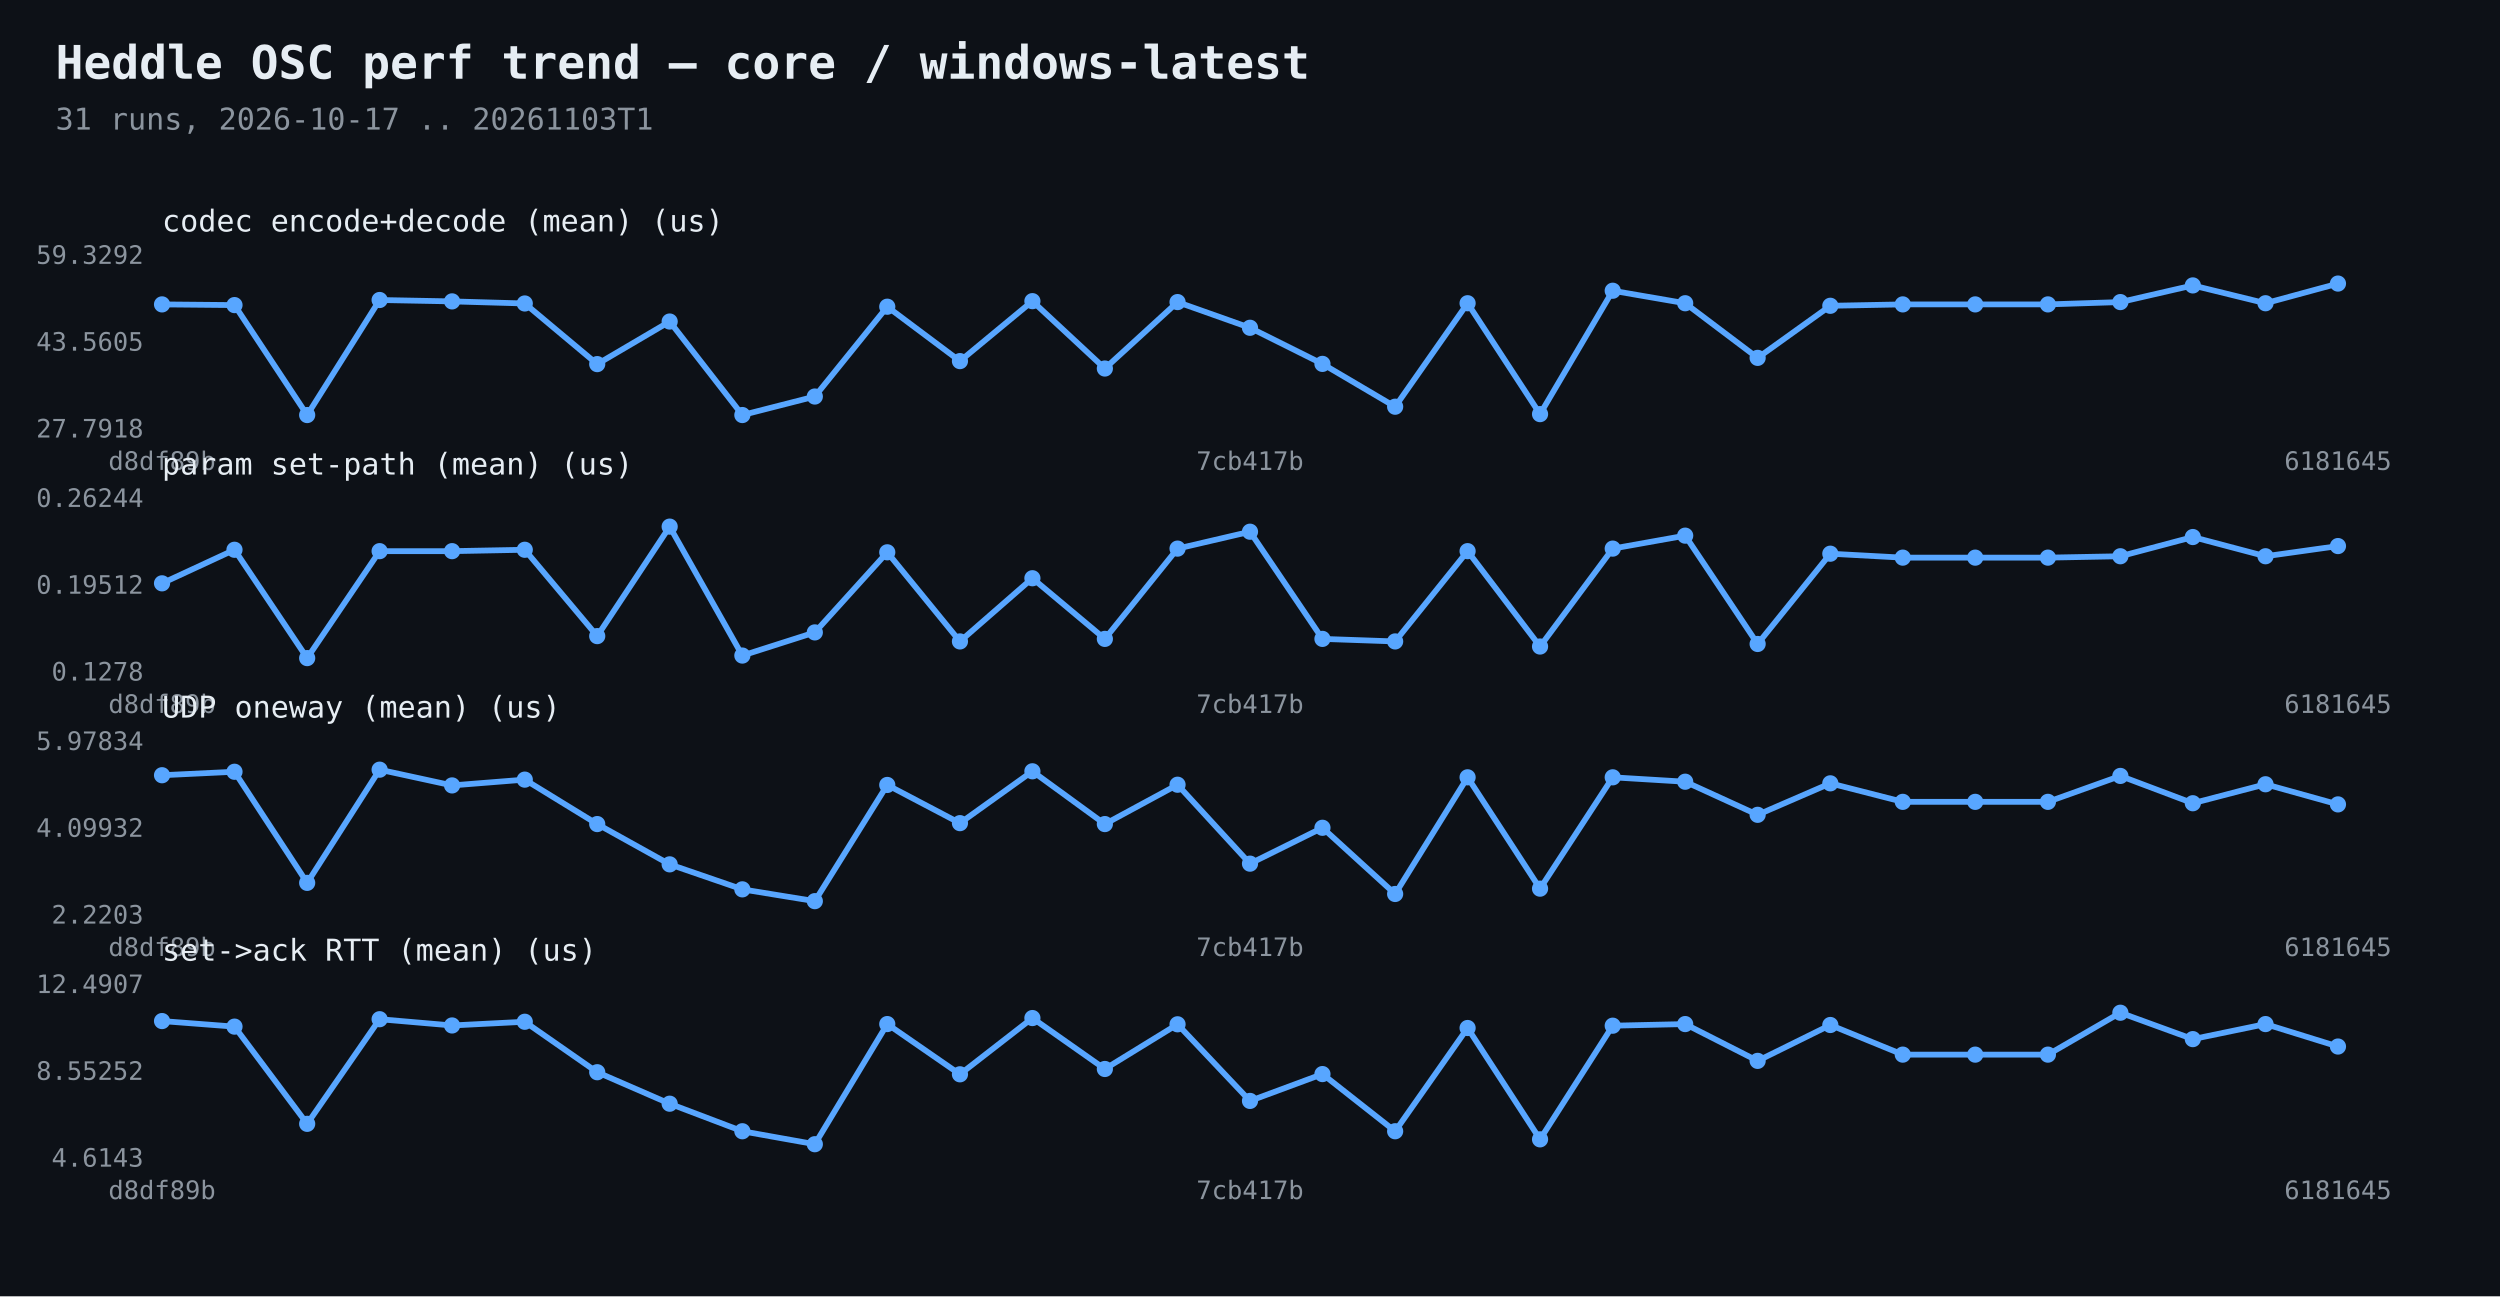
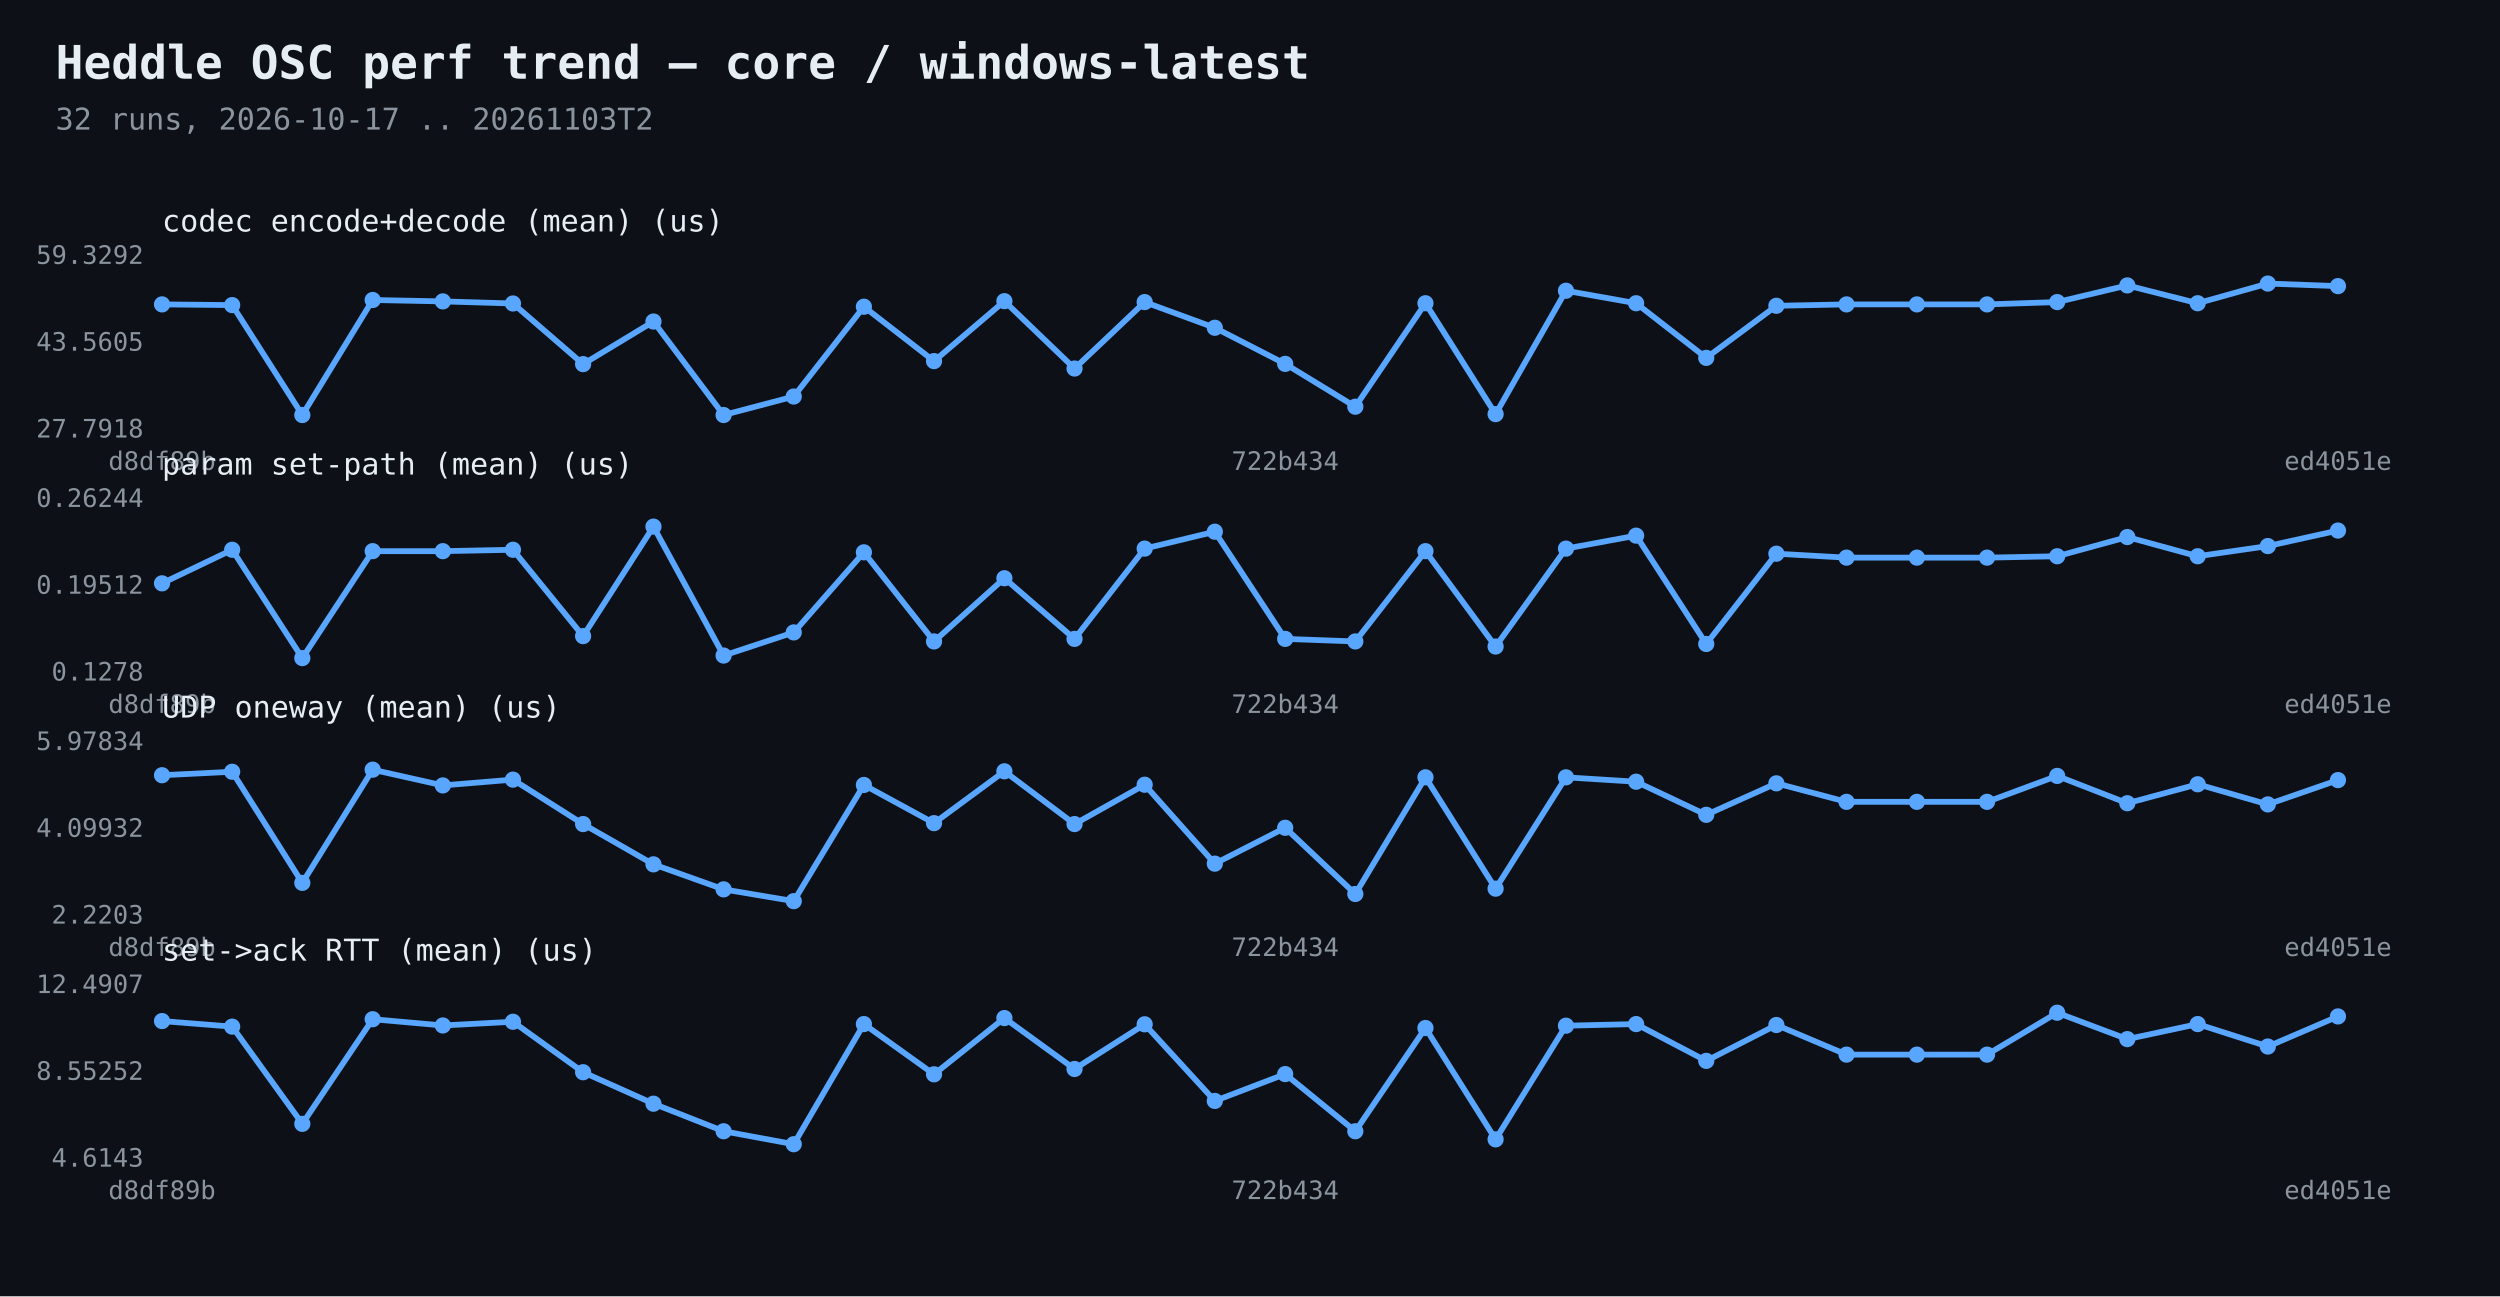
<svg xmlns="http://www.w3.org/2000/svg" width="1080" height="560" viewBox="0 0 1080 560">
  <rect width="1080" height="560" fill="#0d1117" />
  <text x="24" y="34" fill="#e6edf3" font-family="Consolas,monospace" font-size="20" font-weight="bold">Heddle OSC perf trend — core / windows-latest</text>
-   <text x="24" y="56" fill="#8b949e" font-family="Consolas,monospace" font-size="13">31 runs, 2026-10-17 .. 20261103T1</text>
-   <polyline points="70.0,131.5 101.3,131.8 132.7,179.3 164.0,129.6 195.3,130.2 226.7,131.1 258.0,157.3 289.3,138.9 320.7,179.3 352.0,171.3 383.3,132.5 414.7,156.0 446.0,130.1 477.3,159.2 508.7,130.5 540.0,141.6 571.3,157.2 602.7,175.7 634.0,131.0 665.3,178.9 696.7,125.6 728.0,131.0 759.3,154.6 790.7,132.1 822.0,131.5 853.3,131.5 884.7,131.5 916.0,130.5 947.3,123.3 978.7,131.0 1010.0,122.5" fill="none" stroke="#58a6ff" stroke-width="2.5" />
+   <text x="24" y="56" fill="#8b949e" font-family="Consolas,monospace" font-size="13">32 runs, 2026-10-17 .. 20261103T2</text>
+   <polyline points="70.0,131.5 100.3,131.8 130.6,179.3 161.0,129.6 191.3,130.2 221.6,131.1 251.9,157.3 282.3,138.9 312.6,179.3 342.9,171.3 373.2,132.5 403.5,156.0 433.9,130.1 464.2,159.2 494.5,130.5 524.8,141.6 555.2,157.2 585.5,175.7 615.8,131.0 646.1,178.9 676.5,125.6 706.8,131.0 737.1,154.6 767.4,132.1 797.7,131.5 828.1,131.5 858.4,131.5 888.7,130.5 919.0,123.3 949.4,131.0 979.7,122.5 1010.0,123.6" fill="none" stroke="#58a6ff" stroke-width="2.5" />
  <circle cx="70.0" cy="131.5" r="3.5" fill="#58a6ff" />
-   <circle cx="101.3" cy="131.8" r="3.5" fill="#58a6ff" />
-   <circle cx="132.7" cy="179.3" r="3.5" fill="#58a6ff" />
-   <circle cx="164.0" cy="129.6" r="3.5" fill="#58a6ff" />
-   <circle cx="195.3" cy="130.2" r="3.5" fill="#58a6ff" />
-   <circle cx="226.7" cy="131.1" r="3.5" fill="#58a6ff" />
-   <circle cx="258.0" cy="157.3" r="3.5" fill="#58a6ff" />
-   <circle cx="289.3" cy="138.9" r="3.5" fill="#58a6ff" />
-   <circle cx="320.7" cy="179.3" r="3.5" fill="#58a6ff" />
-   <circle cx="352.0" cy="171.3" r="3.5" fill="#58a6ff" />
-   <circle cx="383.3" cy="132.5" r="3.5" fill="#58a6ff" />
-   <circle cx="414.7" cy="156.0" r="3.5" fill="#58a6ff" />
-   <circle cx="446.0" cy="130.1" r="3.5" fill="#58a6ff" />
-   <circle cx="477.3" cy="159.2" r="3.5" fill="#58a6ff" />
-   <circle cx="508.7" cy="130.5" r="3.5" fill="#58a6ff" />
-   <circle cx="540.0" cy="141.6" r="3.5" fill="#58a6ff" />
-   <circle cx="571.3" cy="157.2" r="3.5" fill="#58a6ff" />
-   <circle cx="602.7" cy="175.7" r="3.5" fill="#58a6ff" />
-   <circle cx="634.0" cy="131.0" r="3.5" fill="#58a6ff" />
-   <circle cx="665.3" cy="178.9" r="3.5" fill="#58a6ff" />
-   <circle cx="696.7" cy="125.6" r="3.5" fill="#58a6ff" />
-   <circle cx="728.0" cy="131.0" r="3.5" fill="#58a6ff" />
-   <circle cx="759.3" cy="154.6" r="3.5" fill="#58a6ff" />
-   <circle cx="790.7" cy="132.1" r="3.5" fill="#58a6ff" />
-   <circle cx="822.0" cy="131.5" r="3.5" fill="#58a6ff" />
-   <circle cx="853.3" cy="131.5" r="3.5" fill="#58a6ff" />
-   <circle cx="884.7" cy="131.5" r="3.5" fill="#58a6ff" />
-   <circle cx="916.0" cy="130.5" r="3.5" fill="#58a6ff" />
-   <circle cx="947.3" cy="123.3" r="3.5" fill="#58a6ff" />
-   <circle cx="978.7" cy="131.0" r="3.5" fill="#58a6ff" />
-   <circle cx="1010.0" cy="122.5" r="3.5" fill="#58a6ff" />
+   <circle cx="100.3" cy="131.8" r="3.5" fill="#58a6ff" />
+   <circle cx="130.6" cy="179.3" r="3.5" fill="#58a6ff" />
+   <circle cx="161.0" cy="129.6" r="3.5" fill="#58a6ff" />
+   <circle cx="191.3" cy="130.2" r="3.5" fill="#58a6ff" />
+   <circle cx="221.6" cy="131.1" r="3.5" fill="#58a6ff" />
+   <circle cx="251.9" cy="157.3" r="3.5" fill="#58a6ff" />
+   <circle cx="282.3" cy="138.9" r="3.5" fill="#58a6ff" />
+   <circle cx="312.6" cy="179.3" r="3.5" fill="#58a6ff" />
+   <circle cx="342.9" cy="171.3" r="3.5" fill="#58a6ff" />
+   <circle cx="373.2" cy="132.5" r="3.5" fill="#58a6ff" />
+   <circle cx="403.5" cy="156.0" r="3.5" fill="#58a6ff" />
+   <circle cx="433.9" cy="130.1" r="3.5" fill="#58a6ff" />
+   <circle cx="464.2" cy="159.2" r="3.5" fill="#58a6ff" />
+   <circle cx="494.5" cy="130.5" r="3.5" fill="#58a6ff" />
+   <circle cx="524.8" cy="141.6" r="3.5" fill="#58a6ff" />
+   <circle cx="555.2" cy="157.2" r="3.5" fill="#58a6ff" />
+   <circle cx="585.5" cy="175.7" r="3.5" fill="#58a6ff" />
+   <circle cx="615.8" cy="131.0" r="3.5" fill="#58a6ff" />
+   <circle cx="646.1" cy="178.9" r="3.5" fill="#58a6ff" />
+   <circle cx="676.5" cy="125.6" r="3.5" fill="#58a6ff" />
+   <circle cx="706.8" cy="131.0" r="3.5" fill="#58a6ff" />
+   <circle cx="737.1" cy="154.6" r="3.5" fill="#58a6ff" />
+   <circle cx="767.4" cy="132.1" r="3.5" fill="#58a6ff" />
+   <circle cx="797.7" cy="131.5" r="3.5" fill="#58a6ff" />
+   <circle cx="828.1" cy="131.5" r="3.5" fill="#58a6ff" />
+   <circle cx="858.4" cy="131.5" r="3.5" fill="#58a6ff" />
+   <circle cx="888.7" cy="130.5" r="3.5" fill="#58a6ff" />
+   <circle cx="919.0" cy="123.3" r="3.5" fill="#58a6ff" />
+   <circle cx="949.4" cy="131.0" r="3.5" fill="#58a6ff" />
+   <circle cx="979.7" cy="122.5" r="3.5" fill="#58a6ff" />
+   <circle cx="1010.0" cy="123.6" r="3.5" fill="#58a6ff" />
  <text x="62" y="189.0" fill="#8b949e" font-family="Consolas,monospace" font-size="11" text-anchor="end">27.7918</text>
  <text x="62" y="151.5" fill="#8b949e" font-family="Consolas,monospace" font-size="11" text-anchor="end">43.5605</text>
  <text x="62" y="114.0" fill="#8b949e" font-family="Consolas,monospace" font-size="11" text-anchor="end">59.3292</text>
  <text x="70.0" y="203" fill="#8b949e" font-family="Consolas,monospace" font-size="11" text-anchor="middle">d8df89b</text>
-   <text x="540.0" y="203" fill="#8b949e" font-family="Consolas,monospace" font-size="11" text-anchor="middle">7cb417b</text>
-   <text x="1010.0" y="203" fill="#8b949e" font-family="Consolas,monospace" font-size="11" text-anchor="middle">6181645</text>
+   <text x="555.2" y="203" fill="#8b949e" font-family="Consolas,monospace" font-size="11" text-anchor="middle">722b434</text>
+   <text x="1010.0" y="203" fill="#8b949e" font-family="Consolas,monospace" font-size="11" text-anchor="middle">ed4051e</text>
  <text x="70" y="100" fill="#e6edf3" font-family="Consolas,monospace" font-size="13">codec encode+decode (mean)  (us)</text>
-   <polyline points="70.0,252.0 101.3,237.5 132.7,284.3 164.0,238.1 195.3,238.1 226.7,237.5 258.0,274.8 289.3,227.5 320.7,283.2 352.0,273.2 383.3,238.6 414.7,277.1 446.0,249.8 477.3,276.0 508.7,237.0 540.0,229.7 571.3,276.0 602.7,277.1 634.0,238.1 665.3,279.3 696.7,237.0 728.0,231.4 759.3,278.2 790.7,239.2 822.0,240.9 853.3,240.9 884.7,240.9 916.0,240.3 947.3,232.0 978.7,240.3 1010.0,235.9" fill="none" stroke="#58a6ff" stroke-width="2.5" />
+   <polyline points="70.0,252.0 100.3,237.5 130.6,284.3 161.0,238.1 191.3,238.1 221.6,237.5 251.9,274.8 282.3,227.5 312.6,283.2 342.9,273.2 373.2,238.6 403.5,277.1 433.9,249.8 464.2,276.0 494.5,237.0 524.8,229.7 555.2,276.0 585.5,277.1 615.8,238.1 646.1,279.3 676.5,237.0 706.8,231.4 737.1,278.2 767.4,239.2 797.7,240.9 828.1,240.9 858.4,240.9 888.7,240.3 919.0,232.0 949.4,240.3 979.7,235.9 1010.0,229.2" fill="none" stroke="#58a6ff" stroke-width="2.5" />
  <circle cx="70.0" cy="252.0" r="3.5" fill="#58a6ff" />
-   <circle cx="101.3" cy="237.5" r="3.5" fill="#58a6ff" />
-   <circle cx="132.7" cy="284.3" r="3.5" fill="#58a6ff" />
-   <circle cx="164.0" cy="238.1" r="3.5" fill="#58a6ff" />
-   <circle cx="195.3" cy="238.1" r="3.5" fill="#58a6ff" />
-   <circle cx="226.7" cy="237.5" r="3.5" fill="#58a6ff" />
-   <circle cx="258.0" cy="274.8" r="3.5" fill="#58a6ff" />
-   <circle cx="289.3" cy="227.5" r="3.5" fill="#58a6ff" />
-   <circle cx="320.7" cy="283.2" r="3.5" fill="#58a6ff" />
-   <circle cx="352.0" cy="273.2" r="3.5" fill="#58a6ff" />
-   <circle cx="383.3" cy="238.6" r="3.5" fill="#58a6ff" />
-   <circle cx="414.7" cy="277.1" r="3.5" fill="#58a6ff" />
-   <circle cx="446.0" cy="249.8" r="3.5" fill="#58a6ff" />
-   <circle cx="477.3" cy="276.0" r="3.5" fill="#58a6ff" />
-   <circle cx="508.7" cy="237.0" r="3.5" fill="#58a6ff" />
-   <circle cx="540.0" cy="229.7" r="3.5" fill="#58a6ff" />
-   <circle cx="571.3" cy="276.0" r="3.5" fill="#58a6ff" />
-   <circle cx="602.7" cy="277.1" r="3.5" fill="#58a6ff" />
-   <circle cx="634.0" cy="238.1" r="3.5" fill="#58a6ff" />
-   <circle cx="665.3" cy="279.3" r="3.5" fill="#58a6ff" />
-   <circle cx="696.7" cy="237.0" r="3.5" fill="#58a6ff" />
-   <circle cx="728.0" cy="231.4" r="3.5" fill="#58a6ff" />
-   <circle cx="759.3" cy="278.2" r="3.5" fill="#58a6ff" />
-   <circle cx="790.7" cy="239.2" r="3.5" fill="#58a6ff" />
-   <circle cx="822.0" cy="240.9" r="3.5" fill="#58a6ff" />
-   <circle cx="853.3" cy="240.9" r="3.5" fill="#58a6ff" />
-   <circle cx="884.7" cy="240.9" r="3.5" fill="#58a6ff" />
-   <circle cx="916.0" cy="240.3" r="3.5" fill="#58a6ff" />
-   <circle cx="947.3" cy="232.0" r="3.5" fill="#58a6ff" />
-   <circle cx="978.7" cy="240.3" r="3.5" fill="#58a6ff" />
-   <circle cx="1010.0" cy="235.9" r="3.5" fill="#58a6ff" />
+   <circle cx="100.3" cy="237.5" r="3.5" fill="#58a6ff" />
+   <circle cx="130.6" cy="284.3" r="3.5" fill="#58a6ff" />
+   <circle cx="161.0" cy="238.1" r="3.5" fill="#58a6ff" />
+   <circle cx="191.3" cy="238.1" r="3.5" fill="#58a6ff" />
+   <circle cx="221.6" cy="237.5" r="3.5" fill="#58a6ff" />
+   <circle cx="251.9" cy="274.8" r="3.5" fill="#58a6ff" />
+   <circle cx="282.3" cy="227.5" r="3.5" fill="#58a6ff" />
+   <circle cx="312.6" cy="283.2" r="3.5" fill="#58a6ff" />
+   <circle cx="342.9" cy="273.2" r="3.5" fill="#58a6ff" />
+   <circle cx="373.2" cy="238.6" r="3.5" fill="#58a6ff" />
+   <circle cx="403.5" cy="277.1" r="3.5" fill="#58a6ff" />
+   <circle cx="433.9" cy="249.8" r="3.5" fill="#58a6ff" />
+   <circle cx="464.2" cy="276.0" r="3.5" fill="#58a6ff" />
+   <circle cx="494.5" cy="237.0" r="3.5" fill="#58a6ff" />
+   <circle cx="524.8" cy="229.7" r="3.5" fill="#58a6ff" />
+   <circle cx="555.2" cy="276.0" r="3.5" fill="#58a6ff" />
+   <circle cx="585.5" cy="277.1" r="3.5" fill="#58a6ff" />
+   <circle cx="615.8" cy="238.1" r="3.5" fill="#58a6ff" />
+   <circle cx="646.1" cy="279.3" r="3.5" fill="#58a6ff" />
+   <circle cx="676.5" cy="237.0" r="3.5" fill="#58a6ff" />
+   <circle cx="706.8" cy="231.4" r="3.5" fill="#58a6ff" />
+   <circle cx="737.1" cy="278.2" r="3.5" fill="#58a6ff" />
+   <circle cx="767.4" cy="239.2" r="3.5" fill="#58a6ff" />
+   <circle cx="797.7" cy="240.9" r="3.5" fill="#58a6ff" />
+   <circle cx="828.1" cy="240.9" r="3.5" fill="#58a6ff" />
+   <circle cx="858.4" cy="240.9" r="3.5" fill="#58a6ff" />
+   <circle cx="888.7" cy="240.3" r="3.5" fill="#58a6ff" />
+   <circle cx="919.0" cy="232.0" r="3.5" fill="#58a6ff" />
+   <circle cx="949.4" cy="240.3" r="3.5" fill="#58a6ff" />
+   <circle cx="979.7" cy="235.9" r="3.5" fill="#58a6ff" />
+   <circle cx="1010.0" cy="229.2" r="3.5" fill="#58a6ff" />
  <text x="62" y="294.0" fill="#8b949e" font-family="Consolas,monospace" font-size="11" text-anchor="end">0.1278</text>
  <text x="62" y="256.5" fill="#8b949e" font-family="Consolas,monospace" font-size="11" text-anchor="end">0.19512</text>
  <text x="62" y="219.0" fill="#8b949e" font-family="Consolas,monospace" font-size="11" text-anchor="end">0.26244</text>
  <text x="70.0" y="308" fill="#8b949e" font-family="Consolas,monospace" font-size="11" text-anchor="middle">d8df89b</text>
-   <text x="540.0" y="308" fill="#8b949e" font-family="Consolas,monospace" font-size="11" text-anchor="middle">7cb417b</text>
-   <text x="1010.0" y="308" fill="#8b949e" font-family="Consolas,monospace" font-size="11" text-anchor="middle">6181645</text>
+   <text x="555.2" y="308" fill="#8b949e" font-family="Consolas,monospace" font-size="11" text-anchor="middle">722b434</text>
+   <text x="1010.0" y="308" fill="#8b949e" font-family="Consolas,monospace" font-size="11" text-anchor="middle">ed4051e</text>
  <text x="70" y="205" fill="#e6edf3" font-family="Consolas,monospace" font-size="13">param set-path (mean)  (us)</text>
-   <polyline points="70.0,334.9 101.3,333.4 132.7,381.4 164.0,332.5 195.3,339.3 226.7,336.8 258.0,356.0 289.3,373.4 320.7,384.2 352.0,389.3 383.3,339.1 414.7,355.6 446.0,333.2 477.3,356.0 508.7,339.0 540.0,373.1 571.3,357.6 602.7,386.2 634.0,335.8 665.3,383.9 696.7,335.8 728.0,337.7 759.3,352.0 790.7,338.4 822.0,346.4 853.3,346.4 884.7,346.4 916.0,335.2 947.3,347.0 978.7,338.8 1010.0,347.5" fill="none" stroke="#58a6ff" stroke-width="2.5" />
+   <polyline points="70.0,334.9 100.3,333.4 130.6,381.4 161.0,332.5 191.3,339.3 221.6,336.8 251.9,356.0 282.3,373.4 312.6,384.2 342.9,389.3 373.2,339.1 403.5,355.6 433.9,333.2 464.2,356.0 494.5,339.0 524.8,373.1 555.2,357.6 585.5,386.2 615.8,335.8 646.1,383.9 676.5,335.8 706.8,337.7 737.1,352.0 767.4,338.4 797.7,346.4 828.1,346.4 858.4,346.4 888.7,335.2 919.0,347.0 949.4,338.8 979.7,347.5 1010.0,337.0" fill="none" stroke="#58a6ff" stroke-width="2.5" />
  <circle cx="70.0" cy="334.9" r="3.5" fill="#58a6ff" />
-   <circle cx="101.3" cy="333.4" r="3.5" fill="#58a6ff" />
-   <circle cx="132.7" cy="381.4" r="3.5" fill="#58a6ff" />
-   <circle cx="164.0" cy="332.5" r="3.5" fill="#58a6ff" />
-   <circle cx="195.3" cy="339.3" r="3.5" fill="#58a6ff" />
-   <circle cx="226.7" cy="336.8" r="3.5" fill="#58a6ff" />
-   <circle cx="258.0" cy="356.0" r="3.5" fill="#58a6ff" />
-   <circle cx="289.3" cy="373.4" r="3.5" fill="#58a6ff" />
-   <circle cx="320.7" cy="384.2" r="3.5" fill="#58a6ff" />
-   <circle cx="352.0" cy="389.3" r="3.5" fill="#58a6ff" />
-   <circle cx="383.3" cy="339.1" r="3.5" fill="#58a6ff" />
-   <circle cx="414.7" cy="355.6" r="3.5" fill="#58a6ff" />
-   <circle cx="446.0" cy="333.2" r="3.5" fill="#58a6ff" />
-   <circle cx="477.3" cy="356.0" r="3.5" fill="#58a6ff" />
-   <circle cx="508.7" cy="339.0" r="3.5" fill="#58a6ff" />
-   <circle cx="540.0" cy="373.1" r="3.5" fill="#58a6ff" />
-   <circle cx="571.3" cy="357.6" r="3.5" fill="#58a6ff" />
-   <circle cx="602.7" cy="386.2" r="3.5" fill="#58a6ff" />
-   <circle cx="634.0" cy="335.8" r="3.5" fill="#58a6ff" />
-   <circle cx="665.3" cy="383.9" r="3.5" fill="#58a6ff" />
-   <circle cx="696.7" cy="335.8" r="3.5" fill="#58a6ff" />
-   <circle cx="728.0" cy="337.7" r="3.5" fill="#58a6ff" />
-   <circle cx="759.3" cy="352.0" r="3.5" fill="#58a6ff" />
-   <circle cx="790.7" cy="338.4" r="3.5" fill="#58a6ff" />
-   <circle cx="822.0" cy="346.4" r="3.5" fill="#58a6ff" />
-   <circle cx="853.3" cy="346.4" r="3.5" fill="#58a6ff" />
-   <circle cx="884.7" cy="346.4" r="3.5" fill="#58a6ff" />
-   <circle cx="916.0" cy="335.2" r="3.5" fill="#58a6ff" />
-   <circle cx="947.3" cy="347.0" r="3.5" fill="#58a6ff" />
-   <circle cx="978.7" cy="338.8" r="3.5" fill="#58a6ff" />
-   <circle cx="1010.0" cy="347.5" r="3.5" fill="#58a6ff" />
+   <circle cx="100.3" cy="333.4" r="3.5" fill="#58a6ff" />
+   <circle cx="130.6" cy="381.4" r="3.5" fill="#58a6ff" />
+   <circle cx="161.0" cy="332.5" r="3.5" fill="#58a6ff" />
+   <circle cx="191.3" cy="339.3" r="3.5" fill="#58a6ff" />
+   <circle cx="221.6" cy="336.8" r="3.5" fill="#58a6ff" />
+   <circle cx="251.9" cy="356.0" r="3.5" fill="#58a6ff" />
+   <circle cx="282.3" cy="373.4" r="3.5" fill="#58a6ff" />
+   <circle cx="312.6" cy="384.2" r="3.5" fill="#58a6ff" />
+   <circle cx="342.9" cy="389.3" r="3.5" fill="#58a6ff" />
+   <circle cx="373.2" cy="339.1" r="3.5" fill="#58a6ff" />
+   <circle cx="403.5" cy="355.6" r="3.5" fill="#58a6ff" />
+   <circle cx="433.9" cy="333.2" r="3.5" fill="#58a6ff" />
+   <circle cx="464.2" cy="356.0" r="3.5" fill="#58a6ff" />
+   <circle cx="494.5" cy="339.0" r="3.5" fill="#58a6ff" />
+   <circle cx="524.8" cy="373.1" r="3.5" fill="#58a6ff" />
+   <circle cx="555.2" cy="357.6" r="3.5" fill="#58a6ff" />
+   <circle cx="585.5" cy="386.2" r="3.5" fill="#58a6ff" />
+   <circle cx="615.8" cy="335.8" r="3.5" fill="#58a6ff" />
+   <circle cx="646.1" cy="383.9" r="3.5" fill="#58a6ff" />
+   <circle cx="676.5" cy="335.8" r="3.5" fill="#58a6ff" />
+   <circle cx="706.8" cy="337.7" r="3.5" fill="#58a6ff" />
+   <circle cx="737.1" cy="352.0" r="3.5" fill="#58a6ff" />
+   <circle cx="767.4" cy="338.4" r="3.5" fill="#58a6ff" />
+   <circle cx="797.7" cy="346.4" r="3.5" fill="#58a6ff" />
+   <circle cx="828.1" cy="346.4" r="3.5" fill="#58a6ff" />
+   <circle cx="858.4" cy="346.4" r="3.5" fill="#58a6ff" />
+   <circle cx="888.7" cy="335.2" r="3.5" fill="#58a6ff" />
+   <circle cx="919.0" cy="347.0" r="3.5" fill="#58a6ff" />
+   <circle cx="949.4" cy="338.8" r="3.5" fill="#58a6ff" />
+   <circle cx="979.7" cy="347.5" r="3.5" fill="#58a6ff" />
+   <circle cx="1010.0" cy="337.0" r="3.5" fill="#58a6ff" />
  <text x="62" y="399.0" fill="#8b949e" font-family="Consolas,monospace" font-size="11" text-anchor="end">2.2203</text>
  <text x="62" y="361.5" fill="#8b949e" font-family="Consolas,monospace" font-size="11" text-anchor="end">4.09932</text>
  <text x="62" y="324.0" fill="#8b949e" font-family="Consolas,monospace" font-size="11" text-anchor="end">5.97834</text>
  <text x="70.0" y="413" fill="#8b949e" font-family="Consolas,monospace" font-size="11" text-anchor="middle">d8df89b</text>
-   <text x="540.0" y="413" fill="#8b949e" font-family="Consolas,monospace" font-size="11" text-anchor="middle">7cb417b</text>
-   <text x="1010.0" y="413" fill="#8b949e" font-family="Consolas,monospace" font-size="11" text-anchor="middle">6181645</text>
+   <text x="555.2" y="413" fill="#8b949e" font-family="Consolas,monospace" font-size="11" text-anchor="middle">722b434</text>
+   <text x="1010.0" y="413" fill="#8b949e" font-family="Consolas,monospace" font-size="11" text-anchor="middle">ed4051e</text>
  <text x="70" y="310" fill="#e6edf3" font-family="Consolas,monospace" font-size="13">UDP oneway (mean)  (us)</text>
-   <polyline points="70.0,441.1 101.3,443.5 132.7,485.5 164.0,440.3 195.3,443.0 226.7,441.4 258.0,463.2 289.3,476.8 320.7,488.7 352.0,494.3 383.3,442.4 414.7,464.1 446.0,439.8 477.3,461.8 508.7,442.5 540.0,475.6 571.3,464.0 602.7,488.7 634.0,444.1 665.3,492.2 696.7,443.1 728.0,442.4 759.3,458.3 790.7,442.8 822.0,455.6 853.3,455.6 884.7,455.6 916.0,437.5 947.3,448.9 978.7,442.4 1010.0,452.1" fill="none" stroke="#58a6ff" stroke-width="2.5" />
+   <polyline points="70.0,441.1 100.3,443.5 130.6,485.5 161.0,440.3 191.3,443.0 221.6,441.4 251.9,463.2 282.3,476.8 312.6,488.7 342.9,494.3 373.2,442.4 403.5,464.1 433.9,439.8 464.2,461.8 494.5,442.5 524.8,475.6 555.2,464.0 585.5,488.7 615.8,444.1 646.1,492.2 676.5,443.1 706.8,442.4 737.1,458.3 767.4,442.8 797.7,455.6 828.1,455.6 858.4,455.6 888.7,437.5 919.0,448.9 949.4,442.4 979.7,452.1 1010.0,439.1" fill="none" stroke="#58a6ff" stroke-width="2.5" />
  <circle cx="70.0" cy="441.1" r="3.5" fill="#58a6ff" />
-   <circle cx="101.3" cy="443.5" r="3.5" fill="#58a6ff" />
-   <circle cx="132.7" cy="485.5" r="3.5" fill="#58a6ff" />
-   <circle cx="164.0" cy="440.3" r="3.5" fill="#58a6ff" />
-   <circle cx="195.3" cy="443.0" r="3.5" fill="#58a6ff" />
-   <circle cx="226.7" cy="441.4" r="3.5" fill="#58a6ff" />
-   <circle cx="258.0" cy="463.2" r="3.5" fill="#58a6ff" />
-   <circle cx="289.3" cy="476.8" r="3.5" fill="#58a6ff" />
-   <circle cx="320.7" cy="488.7" r="3.5" fill="#58a6ff" />
-   <circle cx="352.0" cy="494.3" r="3.5" fill="#58a6ff" />
-   <circle cx="383.3" cy="442.4" r="3.5" fill="#58a6ff" />
-   <circle cx="414.7" cy="464.1" r="3.5" fill="#58a6ff" />
-   <circle cx="446.0" cy="439.8" r="3.5" fill="#58a6ff" />
-   <circle cx="477.3" cy="461.8" r="3.5" fill="#58a6ff" />
-   <circle cx="508.7" cy="442.5" r="3.5" fill="#58a6ff" />
-   <circle cx="540.0" cy="475.6" r="3.5" fill="#58a6ff" />
-   <circle cx="571.3" cy="464.0" r="3.5" fill="#58a6ff" />
-   <circle cx="602.7" cy="488.7" r="3.5" fill="#58a6ff" />
-   <circle cx="634.0" cy="444.1" r="3.5" fill="#58a6ff" />
-   <circle cx="665.3" cy="492.2" r="3.5" fill="#58a6ff" />
-   <circle cx="696.7" cy="443.1" r="3.5" fill="#58a6ff" />
-   <circle cx="728.0" cy="442.4" r="3.5" fill="#58a6ff" />
-   <circle cx="759.3" cy="458.3" r="3.5" fill="#58a6ff" />
-   <circle cx="790.7" cy="442.8" r="3.5" fill="#58a6ff" />
-   <circle cx="822.0" cy="455.6" r="3.5" fill="#58a6ff" />
-   <circle cx="853.3" cy="455.6" r="3.5" fill="#58a6ff" />
-   <circle cx="884.7" cy="455.6" r="3.5" fill="#58a6ff" />
-   <circle cx="916.0" cy="437.5" r="3.5" fill="#58a6ff" />
-   <circle cx="947.3" cy="448.9" r="3.5" fill="#58a6ff" />
-   <circle cx="978.7" cy="442.4" r="3.5" fill="#58a6ff" />
-   <circle cx="1010.0" cy="452.1" r="3.5" fill="#58a6ff" />
+   <circle cx="100.3" cy="443.5" r="3.5" fill="#58a6ff" />
+   <circle cx="130.6" cy="485.5" r="3.5" fill="#58a6ff" />
+   <circle cx="161.0" cy="440.3" r="3.5" fill="#58a6ff" />
+   <circle cx="191.3" cy="443.0" r="3.5" fill="#58a6ff" />
+   <circle cx="221.6" cy="441.4" r="3.5" fill="#58a6ff" />
+   <circle cx="251.9" cy="463.2" r="3.5" fill="#58a6ff" />
+   <circle cx="282.3" cy="476.8" r="3.5" fill="#58a6ff" />
+   <circle cx="312.6" cy="488.7" r="3.5" fill="#58a6ff" />
+   <circle cx="342.9" cy="494.3" r="3.5" fill="#58a6ff" />
+   <circle cx="373.2" cy="442.4" r="3.5" fill="#58a6ff" />
+   <circle cx="403.5" cy="464.1" r="3.5" fill="#58a6ff" />
+   <circle cx="433.9" cy="439.8" r="3.5" fill="#58a6ff" />
+   <circle cx="464.2" cy="461.8" r="3.5" fill="#58a6ff" />
+   <circle cx="494.5" cy="442.5" r="3.5" fill="#58a6ff" />
+   <circle cx="524.8" cy="475.6" r="3.5" fill="#58a6ff" />
+   <circle cx="555.2" cy="464.0" r="3.5" fill="#58a6ff" />
+   <circle cx="585.5" cy="488.7" r="3.5" fill="#58a6ff" />
+   <circle cx="615.8" cy="444.1" r="3.5" fill="#58a6ff" />
+   <circle cx="646.1" cy="492.2" r="3.5" fill="#58a6ff" />
+   <circle cx="676.5" cy="443.1" r="3.5" fill="#58a6ff" />
+   <circle cx="706.8" cy="442.4" r="3.5" fill="#58a6ff" />
+   <circle cx="737.1" cy="458.3" r="3.5" fill="#58a6ff" />
+   <circle cx="767.4" cy="442.8" r="3.5" fill="#58a6ff" />
+   <circle cx="797.7" cy="455.6" r="3.5" fill="#58a6ff" />
+   <circle cx="828.1" cy="455.6" r="3.5" fill="#58a6ff" />
+   <circle cx="858.4" cy="455.6" r="3.5" fill="#58a6ff" />
+   <circle cx="888.7" cy="437.5" r="3.5" fill="#58a6ff" />
+   <circle cx="919.0" cy="448.9" r="3.5" fill="#58a6ff" />
+   <circle cx="949.4" cy="442.4" r="3.5" fill="#58a6ff" />
+   <circle cx="979.7" cy="452.1" r="3.5" fill="#58a6ff" />
+   <circle cx="1010.0" cy="439.1" r="3.5" fill="#58a6ff" />
  <text x="62" y="504.0" fill="#8b949e" font-family="Consolas,monospace" font-size="11" text-anchor="end">4.6143</text>
  <text x="62" y="466.5" fill="#8b949e" font-family="Consolas,monospace" font-size="11" text-anchor="end">8.55252</text>
  <text x="62" y="429.0" fill="#8b949e" font-family="Consolas,monospace" font-size="11" text-anchor="end">12.4907</text>
  <text x="70.0" y="518" fill="#8b949e" font-family="Consolas,monospace" font-size="11" text-anchor="middle">d8df89b</text>
-   <text x="540.0" y="518" fill="#8b949e" font-family="Consolas,monospace" font-size="11" text-anchor="middle">7cb417b</text>
-   <text x="1010.0" y="518" fill="#8b949e" font-family="Consolas,monospace" font-size="11" text-anchor="middle">6181645</text>
+   <text x="555.2" y="518" fill="#8b949e" font-family="Consolas,monospace" font-size="11" text-anchor="middle">722b434</text>
+   <text x="1010.0" y="518" fill="#8b949e" font-family="Consolas,monospace" font-size="11" text-anchor="middle">ed4051e</text>
  <text x="70" y="415" fill="#e6edf3" font-family="Consolas,monospace" font-size="13">set-&gt;ack RTT (mean)  (us)</text>
</svg>
